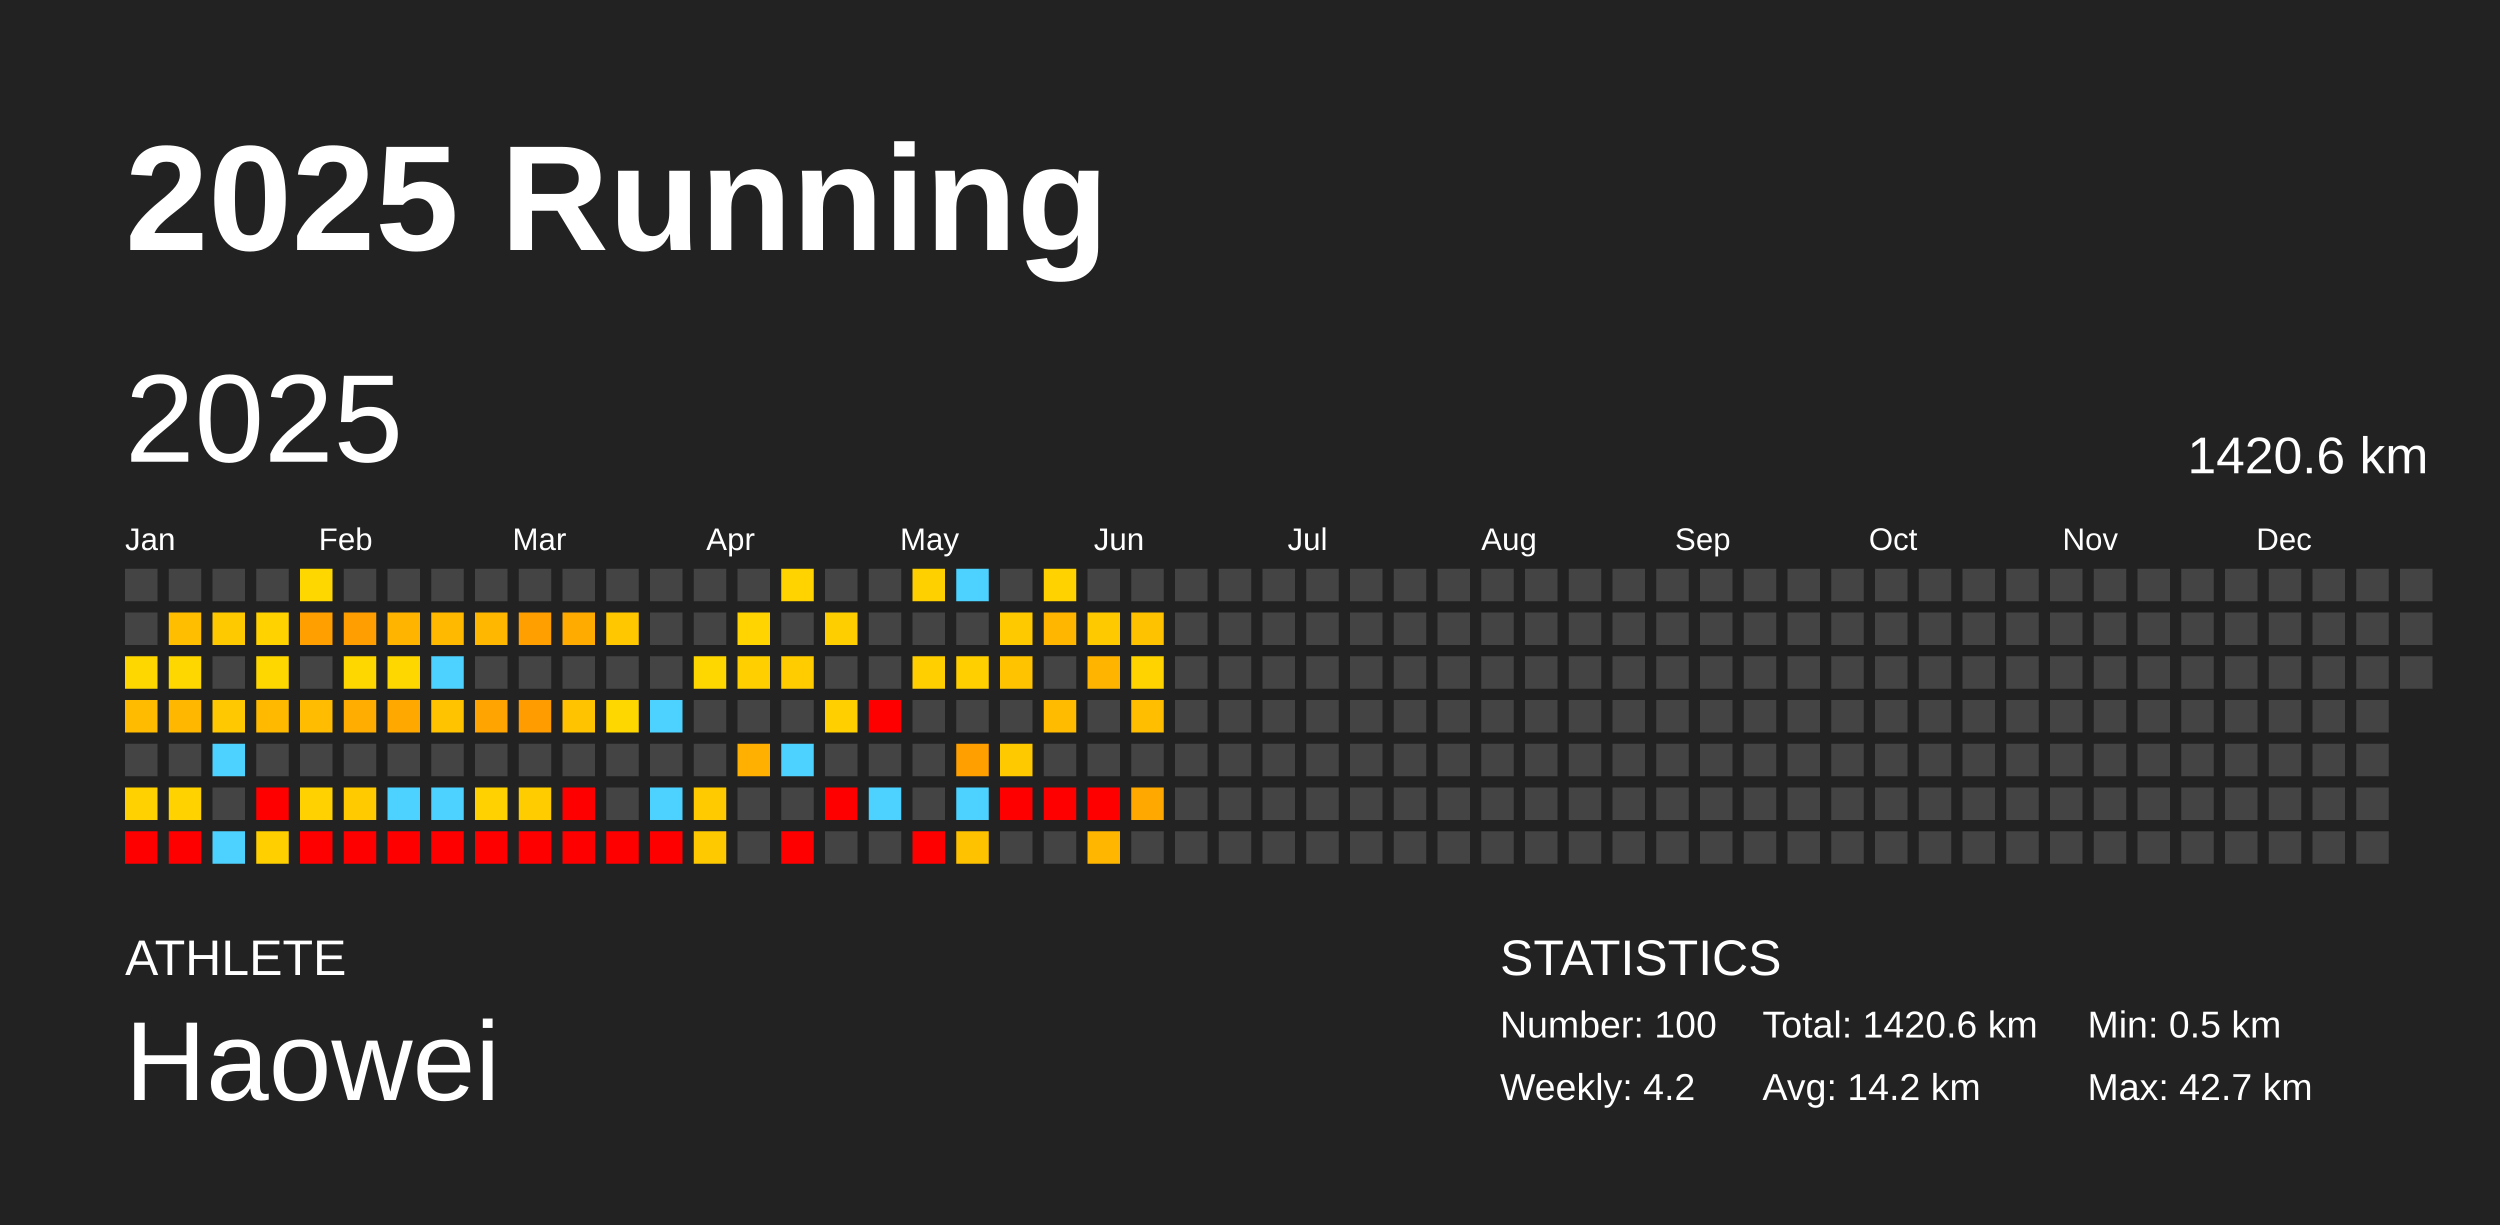
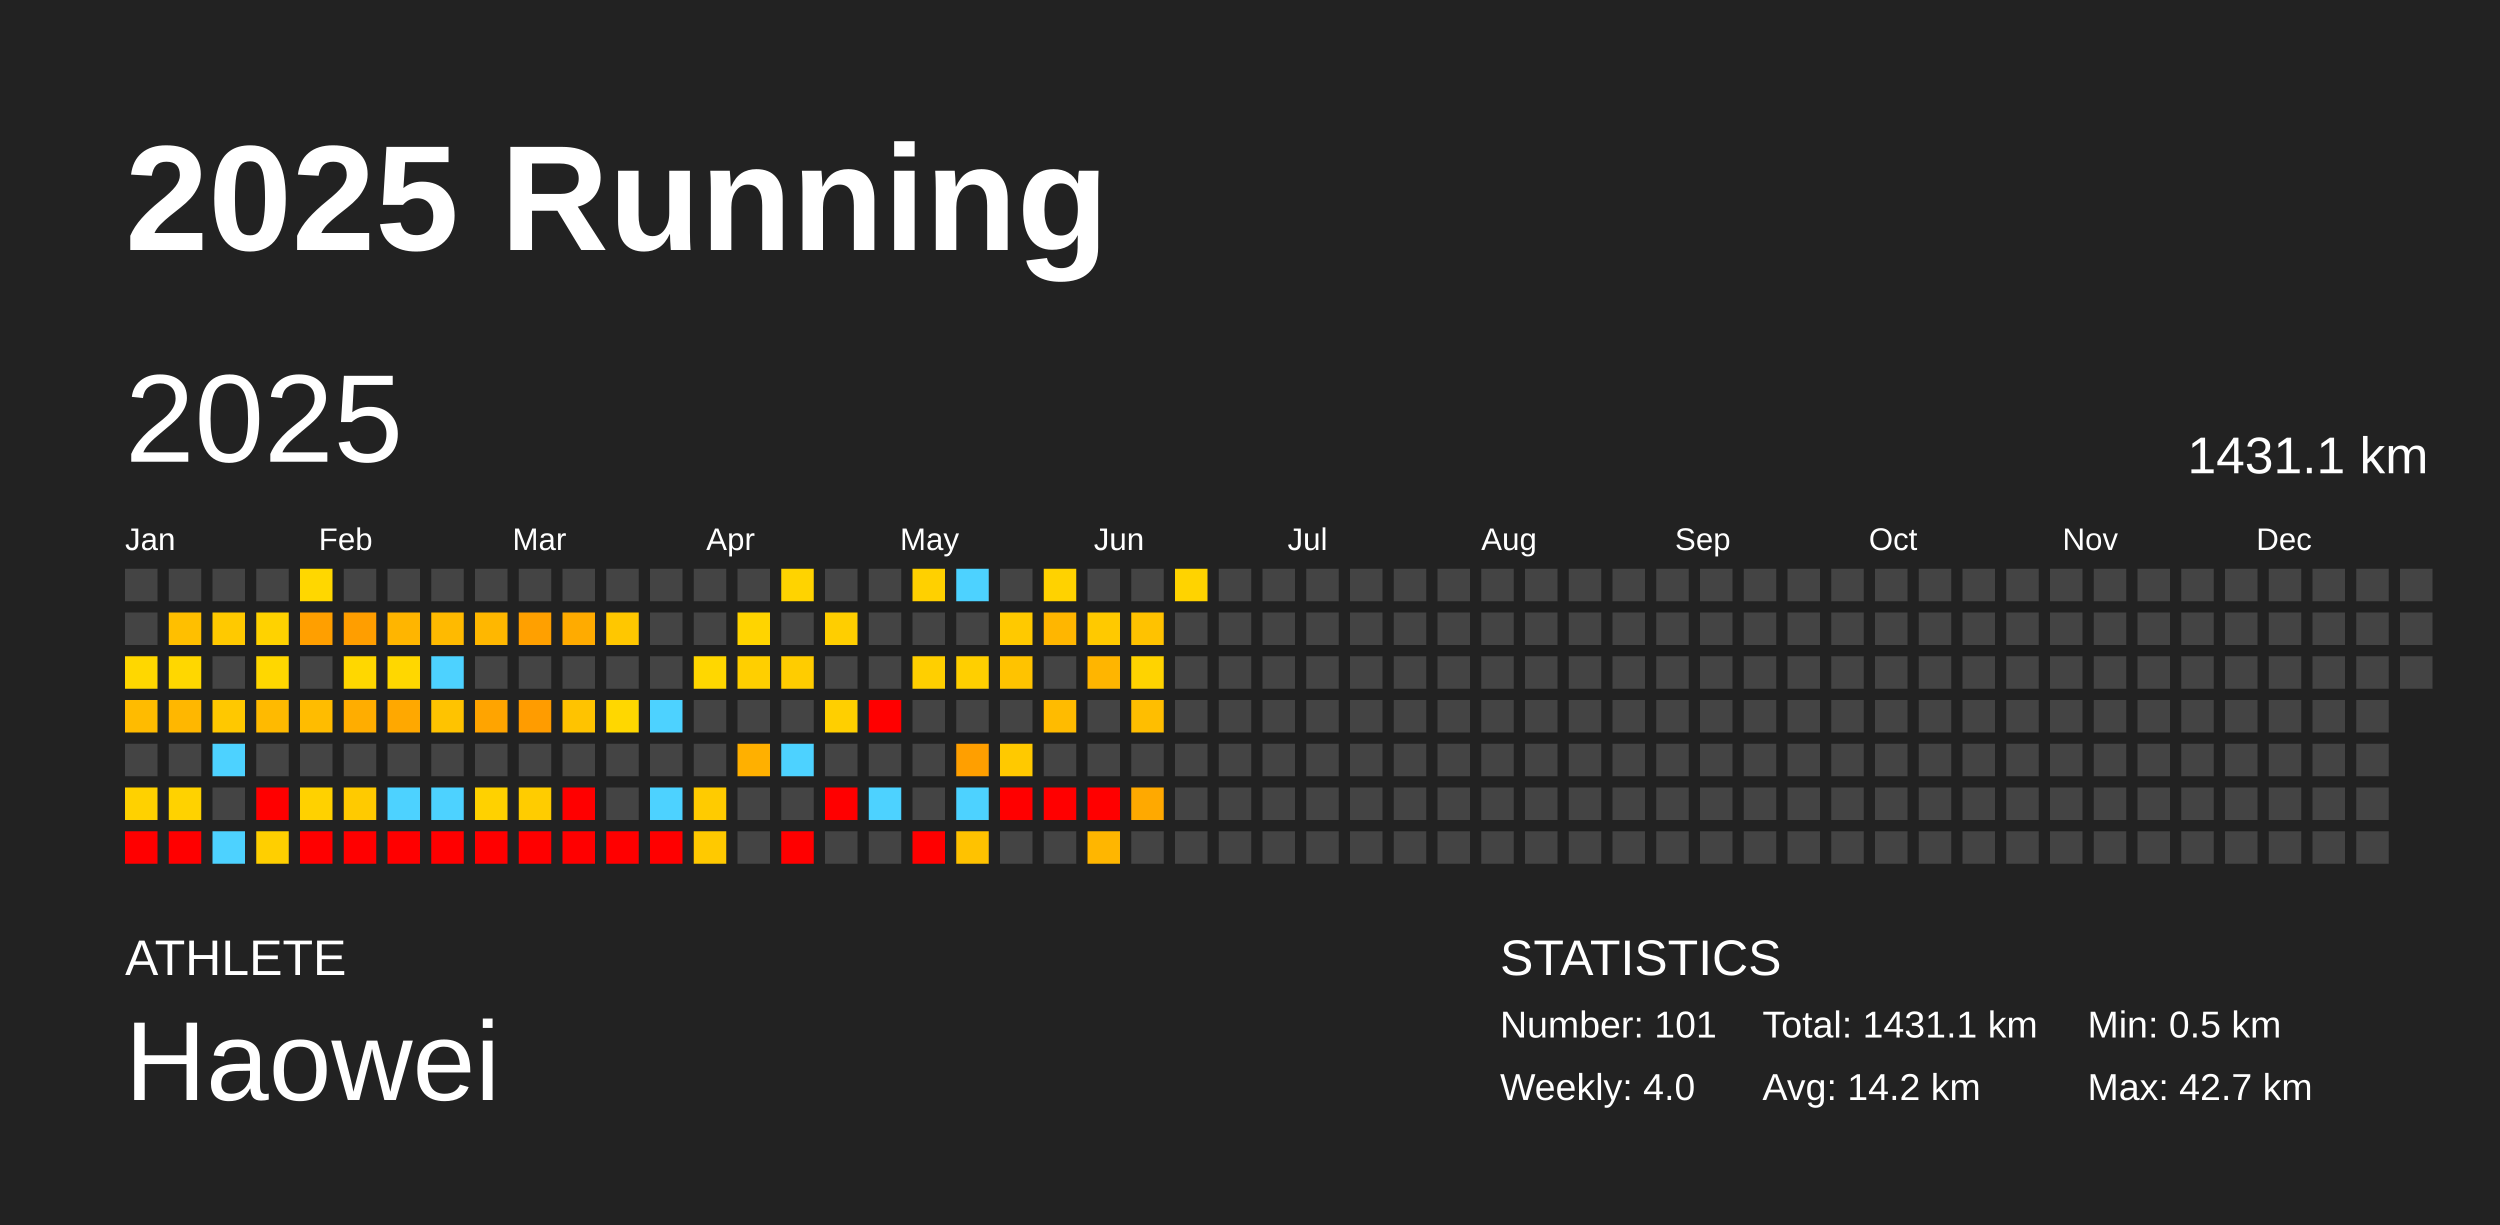
<svg xmlns="http://www.w3.org/2000/svg" baseProfile="full" height="98mm" version="1.1" viewBox="0,0,200,98" width="200mm">
  <defs />
  <rect fill="#222222" height="98" width="200" x="0" y="0" />
  <text fill="#FFFFFF" style="font-size:12px; font-family:Arial; font-weight:bold;" x="10" y="20">2025 Running</text>
  <text fill="#FFFFFF" style="font-size:4px; font-family:Arial" x="10" y="78">ATHLETE</text>
  <text fill="#FFFFFF" style="font-size:9px; font-family:Arial" x="10" y="88">Haowei</text>
  <text fill="#FFFFFF" style="font-size:4px; font-family:Arial" x="120" y="78">STATISTICS</text>
-   <text fill="#FFFFFF" style="font-size:3px; font-family:Arial" x="120" y="83">Number: 100</text>
-   <text fill="#FFFFFF" style="font-size:3px; font-family:Arial" x="120" y="88">Weekly: 4.2</text>
-   <text fill="#FFFFFF" style="font-size:3px; font-family:Arial" x="141" y="83">Total: 1420.6 km</text>
+   <text fill="#FFFFFF" style="font-size:3px; font-family:Arial" x="120" y="83">Number: 101</text>
+   <text fill="#FFFFFF" style="font-size:3px; font-family:Arial" x="120" y="88">Weekly: 4.0</text>
+   <text fill="#FFFFFF" style="font-size:3px; font-family:Arial" x="141" y="83">Total: 1431.1 km</text>
  <text fill="#FFFFFF" style="font-size:3px; font-family:Arial" x="141" y="88">Avg: 14.2 km</text>
  <text fill="#FFFFFF" style="font-size:3px; font-family:Arial" x="167" y="83">Min: 0.5 km</text>
  <text fill="#FFFFFF" style="font-size:3px; font-family:Arial" x="167" y="88">Max: 42.7 km</text>
  <text dominant-baseline="hanging" fill="#FFFFFF" style="font-size:10.0px; font-family:Arial;" x="10" y="30">2025</text>
-   <text dominant-baseline="hanging" fill="#FFFFFF" style="font-size:4.125px; font-family:Arial;" x="175" y="35">1420.6 km</text>
+   <text dominant-baseline="hanging" fill="#FFFFFF" style="font-size:4.125px; font-family:Arial;" x="175" y="35">1431.1 km</text>
  <text fill="#FFFFFF" style="font-size:2.5px; font-family:Arial" x="10.0" y="44">Jan</text>
  <text fill="#FFFFFF" style="font-size:2.5px; font-family:Arial" x="25.5" y="44">Feb</text>
  <text fill="#FFFFFF" style="font-size:2.5px; font-family:Arial" x="41.0" y="44">Mar</text>
  <text fill="#FFFFFF" style="font-size:2.5px; font-family:Arial" x="56.5" y="44">Apr</text>
  <text fill="#FFFFFF" style="font-size:2.5px; font-family:Arial" x="72.0" y="44">May</text>
  <text fill="#FFFFFF" style="font-size:2.5px; font-family:Arial" x="87.5" y="44">Jun</text>
  <text fill="#FFFFFF" style="font-size:2.5px; font-family:Arial" x="103.0" y="44">Jul</text>
  <text fill="#FFFFFF" style="font-size:2.5px; font-family:Arial" x="118.5" y="44">Aug</text>
  <text fill="#FFFFFF" style="font-size:2.5px; font-family:Arial" x="134.0" y="44">Sep</text>
  <text fill="#FFFFFF" style="font-size:2.5px; font-family:Arial" x="149.5" y="44">Oct</text>
  <text fill="#FFFFFF" style="font-size:2.5px; font-family:Arial" x="165.0" y="44">Nov</text>
  <text fill="#FFFFFF" style="font-size:2.5px; font-family:Arial" x="180.5" y="44">Dec</text>
  <rect fill="#444444" height="2.6" width="2.6" x="10.0" y="45.5" />
  <rect fill="#444444" height="2.6" width="2.6" x="10.0" y="49.0" />
  <rect fill="#ffd700" height="2.6" width="2.6" x="10.0" y="52.5" />
  <rect fill="#ffbb00" height="2.6" width="2.6" x="10.0" y="56.0" />
  <rect fill="#444444" height="2.6" width="2.6" x="10.0" y="59.5" />
  <rect fill="#ffd100" height="2.6" width="2.6" x="10.0" y="63.0" />
  <rect fill="red" height="2.6" width="2.6" x="10.0" y="66.5" />
  <rect fill="#444444" height="2.6" width="2.6" x="13.5" y="45.5" />
  <rect fill="#ffbf00" height="2.6" width="2.6" x="13.5" y="49.0" />
  <rect fill="#ffd700" height="2.6" width="2.6" x="13.5" y="52.5" />
  <rect fill="#ffb700" height="2.6" width="2.6" x="13.5" y="56.0" />
  <rect fill="#444444" height="2.6" width="2.6" x="13.5" y="59.5" />
  <rect fill="#ffd200" height="2.6" width="2.6" x="13.5" y="63.0" />
  <rect fill="red" height="2.6" width="2.6" x="13.5" y="66.5" />
  <rect fill="#444444" height="2.6" width="2.6" x="17.0" y="45.5" />
  <rect fill="#ffc900" height="2.6" width="2.6" x="17.0" y="49.0" />
  <rect fill="#444444" height="2.6" width="2.6" x="17.0" y="52.5" />
  <rect fill="#ffc800" height="2.6" width="2.6" x="17.0" y="56.0" />
  <rect fill="#4dd2ff" height="2.6" width="2.6" x="17.0" y="59.5" />
  <rect fill="#444444" height="2.6" width="2.6" x="17.0" y="63.0" />
  <rect fill="#4dd2ff" height="2.6" width="2.6" x="17.0" y="66.5" />
  <rect fill="#444444" height="2.6" width="2.6" x="20.5" y="45.5" />
  <rect fill="#ffd200" height="2.6" width="2.6" x="20.5" y="49.0" />
  <rect fill="#ffd700" height="2.6" width="2.6" x="20.5" y="52.5" />
  <rect fill="#ffba00" height="2.6" width="2.6" x="20.5" y="56.0" />
  <rect fill="#444444" height="2.6" width="2.6" x="20.5" y="59.5" />
  <rect fill="red" height="2.6" width="2.6" x="20.5" y="63.0" />
  <rect fill="#ffcf00" height="2.6" width="2.6" x="20.5" y="66.5" />
  <rect fill="#ffd700" height="2.6" width="2.6" x="24.0" y="45.5" />
  <rect fill="#ff9f00" height="2.6" width="2.6" x="24.0" y="49.0" />
  <rect fill="#444444" height="2.6" width="2.6" x="24.0" y="52.5" />
  <rect fill="#ffbc00" height="2.6" width="2.6" x="24.0" y="56.0" />
  <rect fill="#444444" height="2.6" width="2.6" x="24.0" y="59.5" />
  <rect fill="#ffd100" height="2.6" width="2.6" x="24.0" y="63.0" />
  <rect fill="red" height="2.6" width="2.6" x="24.0" y="66.5" />
  <rect fill="#444444" height="2.6" width="2.6" x="27.5" y="45.5" />
  <rect fill="#ff9e00" height="2.6" width="2.6" x="27.5" y="49.0" />
  <rect fill="#ffd700" height="2.6" width="2.6" x="27.5" y="52.5" />
  <rect fill="#ffad00" height="2.6" width="2.6" x="27.5" y="56.0" />
  <rect fill="#444444" height="2.6" width="2.6" x="27.5" y="59.5" />
  <rect fill="#ffca00" height="2.6" width="2.6" x="27.5" y="63.0" />
  <rect fill="red" height="2.6" width="2.6" x="27.5" y="66.5" />
  <rect fill="#444444" height="2.6" width="2.6" x="31.0" y="45.5" />
  <rect fill="#ffb500" height="2.6" width="2.6" x="31.0" y="49.0" />
  <rect fill="#ffd700" height="2.6" width="2.6" x="31.0" y="52.5" />
  <rect fill="#ffa800" height="2.6" width="2.6" x="31.0" y="56.0" />
  <rect fill="#444444" height="2.6" width="2.6" x="31.0" y="59.5" />
  <rect fill="#4dd2ff" height="2.6" width="2.6" x="31.0" y="63.0" />
  <rect fill="red" height="2.6" width="2.6" x="31.0" y="66.5" />
  <rect fill="#444444" height="2.6" width="2.6" x="34.5" y="45.5" />
  <rect fill="#ffba00" height="2.6" width="2.6" x="34.5" y="49.0" />
  <rect fill="#4dd2ff" height="2.6" width="2.6" x="34.5" y="52.5" />
  <rect fill="#ffc300" height="2.6" width="2.6" x="34.5" y="56.0" />
  <rect fill="#444444" height="2.6" width="2.6" x="34.5" y="59.5" />
  <rect fill="#4dd2ff" height="2.6" width="2.6" x="34.5" y="63.0" />
  <rect fill="red" height="2.6" width="2.6" x="34.5" y="66.5" />
  <rect fill="#444444" height="2.6" width="2.6" x="38.0" y="45.5" />
  <rect fill="#ffb700" height="2.6" width="2.6" x="38.0" y="49.0" />
  <rect fill="#444444" height="2.6" width="2.6" x="38.0" y="52.5" />
  <rect fill="#ffa400" height="2.6" width="2.6" x="38.0" y="56.0" />
  <rect fill="#444444" height="2.6" width="2.6" x="38.0" y="59.5" />
  <rect fill="#ffd100" height="2.6" width="2.6" x="38.0" y="63.0" />
  <rect fill="red" height="2.6" width="2.6" x="38.0" y="66.5" />
  <rect fill="#444444" height="2.6" width="2.6" x="41.5" y="45.5" />
  <rect fill="#ffa000" height="2.6" width="2.6" x="41.5" y="49.0" />
  <rect fill="#444444" height="2.6" width="2.6" x="41.5" y="52.5" />
  <rect fill="#ff9c00" height="2.6" width="2.6" x="41.5" y="56.0" />
  <rect fill="#444444" height="2.6" width="2.6" x="41.5" y="59.5" />
  <rect fill="#ffcc00" height="2.6" width="2.6" x="41.5" y="63.0" />
  <rect fill="red" height="2.6" width="2.6" x="41.5" y="66.5" />
  <rect fill="#444444" height="2.6" width="2.6" x="45.0" y="45.5" />
  <rect fill="#ffab00" height="2.6" width="2.6" x="45.0" y="49.0" />
  <rect fill="#444444" height="2.6" width="2.6" x="45.0" y="52.5" />
  <rect fill="#ffc300" height="2.6" width="2.6" x="45.0" y="56.0" />
  <rect fill="#444444" height="2.6" width="2.6" x="45.0" y="59.5" />
  <rect fill="red" height="2.6" width="2.6" x="45.0" y="63.0" />
  <rect fill="red" height="2.6" width="2.6" x="45.0" y="66.5" />
  <rect fill="#444444" height="2.6" width="2.6" x="48.5" y="45.5" />
  <rect fill="#ffc700" height="2.6" width="2.6" x="48.5" y="49.0" />
  <rect fill="#444444" height="2.6" width="2.6" x="48.5" y="52.5" />
  <rect fill="#ffd700" height="2.6" width="2.6" x="48.5" y="56.0" />
  <rect fill="#444444" height="2.6" width="2.6" x="48.5" y="59.5" />
  <rect fill="#444444" height="2.6" width="2.6" x="48.5" y="63.0" />
  <rect fill="red" height="2.6" width="2.6" x="48.5" y="66.5" />
  <rect fill="#444444" height="2.6" width="2.6" x="52.0" y="45.5" />
  <rect fill="#444444" height="2.6" width="2.6" x="52.0" y="49.0" />
  <rect fill="#444444" height="2.6" width="2.6" x="52.0" y="52.5" />
  <rect fill="#4dd2ff" height="2.6" width="2.6" x="52.0" y="56.0" />
  <rect fill="#444444" height="2.6" width="2.6" x="52.0" y="59.5" />
  <rect fill="#4dd2ff" height="2.6" width="2.6" x="52.0" y="63.0" />
  <rect fill="red" height="2.6" width="2.6" x="52.0" y="66.5" />
  <rect fill="#444444" height="2.6" width="2.6" x="55.5" y="45.5" />
  <rect fill="#444444" height="2.6" width="2.6" x="55.5" y="49.0" />
  <rect fill="#ffd700" height="2.6" width="2.6" x="55.5" y="52.5" />
  <rect fill="#444444" height="2.6" width="2.6" x="55.5" y="56.0" />
  <rect fill="#444444" height="2.6" width="2.6" x="55.5" y="59.5" />
  <rect fill="#ffcb00" height="2.6" width="2.6" x="55.5" y="63.0" />
  <rect fill="#ffc900" height="2.6" width="2.6" x="55.5" y="66.5" />
  <rect fill="#444444" height="2.6" width="2.6" x="59.0" y="45.5" />
  <rect fill="#ffd400" height="2.6" width="2.6" x="59.0" y="49.0" />
  <rect fill="#ffcf00" height="2.6" width="2.6" x="59.0" y="52.5" />
  <rect fill="#444444" height="2.6" width="2.6" x="59.0" y="56.0" />
  <rect fill="#ffb000" height="2.6" width="2.6" x="59.0" y="59.5" />
  <rect fill="#444444" height="2.6" width="2.6" x="59.0" y="63.0" />
  <rect fill="#444444" height="2.6" width="2.6" x="59.0" y="66.5" />
  <rect fill="#ffd300" height="2.6" width="2.6" x="62.5" y="45.5" />
  <rect fill="#444444" height="2.6" width="2.6" x="62.5" y="49.0" />
  <rect fill="#ffcc00" height="2.6" width="2.6" x="62.5" y="52.5" />
  <rect fill="#444444" height="2.6" width="2.6" x="62.5" y="56.0" />
  <rect fill="#4dd2ff" height="2.6" width="2.6" x="62.5" y="59.5" />
  <rect fill="#444444" height="2.6" width="2.6" x="62.5" y="63.0" />
  <rect fill="red" height="2.6" width="2.6" x="62.5" y="66.5" />
  <rect fill="#444444" height="2.6" width="2.6" x="66.0" y="45.5" />
  <rect fill="#ffce00" height="2.6" width="2.6" x="66.0" y="49.0" />
  <rect fill="#444444" height="2.6" width="2.6" x="66.0" y="52.5" />
  <rect fill="#ffcf00" height="2.6" width="2.6" x="66.0" y="56.0" />
  <rect fill="#444444" height="2.6" width="2.6" x="66.0" y="59.5" />
  <rect fill="red" height="2.6" width="2.6" x="66.0" y="63.0" />
  <rect fill="#444444" height="2.6" width="2.6" x="66.0" y="66.5" />
  <rect fill="#444444" height="2.6" width="2.6" x="69.5" y="45.5" />
  <rect fill="#444444" height="2.6" width="2.6" x="69.5" y="49.0" />
  <rect fill="#444444" height="2.6" width="2.6" x="69.5" y="52.5" />
  <rect fill="red" height="2.6" width="2.6" x="69.5" y="56.0" />
  <rect fill="#444444" height="2.6" width="2.6" x="69.5" y="59.5" />
  <rect fill="#4dd2ff" height="2.6" width="2.6" x="69.5" y="63.0" />
  <rect fill="#444444" height="2.6" width="2.6" x="69.5" y="66.5" />
  <rect fill="#ffd000" height="2.6" width="2.6" x="73.0" y="45.5" />
  <rect fill="#444444" height="2.6" width="2.6" x="73.0" y="49.0" />
  <rect fill="#ffcf00" height="2.6" width="2.6" x="73.0" y="52.5" />
  <rect fill="#444444" height="2.6" width="2.6" x="73.0" y="56.0" />
  <rect fill="#444444" height="2.6" width="2.6" x="73.0" y="59.5" />
  <rect fill="#444444" height="2.6" width="2.6" x="73.0" y="63.0" />
  <rect fill="red" height="2.6" width="2.6" x="73.0" y="66.5" />
  <rect fill="#4dd2ff" height="2.6" width="2.6" x="76.5" y="45.5" />
  <rect fill="#444444" height="2.6" width="2.6" x="76.5" y="49.0" />
  <rect fill="#ffcf00" height="2.6" width="2.6" x="76.5" y="52.5" />
  <rect fill="#444444" height="2.6" width="2.6" x="76.5" y="56.0" />
  <rect fill="#ff9f00" height="2.6" width="2.6" x="76.5" y="59.5" />
  <rect fill="#4dd2ff" height="2.6" width="2.6" x="76.5" y="63.0" />
  <rect fill="#ffc200" height="2.6" width="2.6" x="76.5" y="66.5" />
  <rect fill="#444444" height="2.6" width="2.6" x="80.0" y="45.5" />
  <rect fill="#ffc900" height="2.6" width="2.6" x="80.0" y="49.0" />
  <rect fill="#ffc300" height="2.6" width="2.6" x="80.0" y="52.5" />
  <rect fill="#444444" height="2.6" width="2.6" x="80.0" y="56.0" />
  <rect fill="#ffc900" height="2.6" width="2.6" x="80.0" y="59.5" />
  <rect fill="red" height="2.6" width="2.6" x="80.0" y="63.0" />
  <rect fill="#444444" height="2.6" width="2.6" x="80.0" y="66.5" />
  <rect fill="#ffd200" height="2.6" width="2.6" x="83.5" y="45.5" />
  <rect fill="#ffb600" height="2.6" width="2.6" x="83.5" y="49.0" />
  <rect fill="#444444" height="2.6" width="2.6" x="83.5" y="52.5" />
  <rect fill="#ffbb00" height="2.6" width="2.6" x="83.5" y="56.0" />
  <rect fill="#444444" height="2.6" width="2.6" x="83.5" y="59.5" />
  <rect fill="red" height="2.6" width="2.6" x="83.5" y="63.0" />
  <rect fill="#444444" height="2.6" width="2.6" x="83.5" y="66.5" />
  <rect fill="#444444" height="2.6" width="2.6" x="87.0" y="45.5" />
  <rect fill="#ffc900" height="2.6" width="2.6" x="87.0" y="49.0" />
  <rect fill="#ffb500" height="2.6" width="2.6" x="87.0" y="52.5" />
  <rect fill="#444444" height="2.6" width="2.6" x="87.0" y="56.0" />
  <rect fill="#444444" height="2.6" width="2.6" x="87.0" y="59.5" />
  <rect fill="red" height="2.6" width="2.6" x="87.0" y="63.0" />
  <rect fill="#ffb600" height="2.6" width="2.6" x="87.0" y="66.5" />
  <rect fill="#444444" height="2.6" width="2.6" x="90.5" y="45.5" />
  <rect fill="#ffc200" height="2.6" width="2.6" x="90.5" y="49.0" />
  <rect fill="#ffd300" height="2.6" width="2.6" x="90.5" y="52.5" />
  <rect fill="#ffbe00" height="2.6" width="2.6" x="90.5" y="56.0" />
  <rect fill="#444444" height="2.6" width="2.6" x="90.5" y="59.5" />
  <rect fill="#ffa900" height="2.6" width="2.6" x="90.5" y="63.0" />
  <rect fill="#444444" height="2.6" width="2.6" x="90.5" y="66.5" />
-   <rect fill="#444444" height="2.6" width="2.6" x="94.0" y="45.5" />
+   <rect fill="#ffd300" height="2.6" width="2.6" x="94.0" y="45.5" />
  <rect fill="#444444" height="2.6" width="2.6" x="94.0" y="49.0" />
  <rect fill="#444444" height="2.6" width="2.6" x="94.0" y="52.5" />
  <rect fill="#444444" height="2.6" width="2.6" x="94.0" y="56.0" />
  <rect fill="#444444" height="2.6" width="2.6" x="94.0" y="59.5" />
  <rect fill="#444444" height="2.6" width="2.6" x="94.0" y="63.0" />
  <rect fill="#444444" height="2.6" width="2.6" x="94.0" y="66.5" />
  <rect fill="#444444" height="2.6" width="2.6" x="97.5" y="45.5" />
  <rect fill="#444444" height="2.6" width="2.6" x="97.5" y="49.0" />
  <rect fill="#444444" height="2.6" width="2.6" x="97.5" y="52.5" />
  <rect fill="#444444" height="2.6" width="2.6" x="97.5" y="56.0" />
  <rect fill="#444444" height="2.6" width="2.6" x="97.5" y="59.5" />
  <rect fill="#444444" height="2.6" width="2.6" x="97.5" y="63.0" />
  <rect fill="#444444" height="2.6" width="2.6" x="97.5" y="66.5" />
  <rect fill="#444444" height="2.6" width="2.6" x="101.0" y="45.5" />
  <rect fill="#444444" height="2.6" width="2.6" x="101.0" y="49.0" />
  <rect fill="#444444" height="2.6" width="2.6" x="101.0" y="52.5" />
  <rect fill="#444444" height="2.6" width="2.6" x="101.0" y="56.0" />
  <rect fill="#444444" height="2.6" width="2.6" x="101.0" y="59.5" />
  <rect fill="#444444" height="2.6" width="2.6" x="101.0" y="63.0" />
  <rect fill="#444444" height="2.6" width="2.6" x="101.0" y="66.5" />
  <rect fill="#444444" height="2.6" width="2.6" x="104.5" y="45.5" />
  <rect fill="#444444" height="2.6" width="2.6" x="104.5" y="49.0" />
  <rect fill="#444444" height="2.6" width="2.6" x="104.5" y="52.5" />
  <rect fill="#444444" height="2.6" width="2.6" x="104.5" y="56.0" />
  <rect fill="#444444" height="2.6" width="2.6" x="104.5" y="59.5" />
  <rect fill="#444444" height="2.6" width="2.6" x="104.5" y="63.0" />
  <rect fill="#444444" height="2.6" width="2.6" x="104.5" y="66.5" />
  <rect fill="#444444" height="2.6" width="2.6" x="108.0" y="45.5" />
  <rect fill="#444444" height="2.6" width="2.6" x="108.0" y="49.0" />
  <rect fill="#444444" height="2.6" width="2.6" x="108.0" y="52.5" />
  <rect fill="#444444" height="2.6" width="2.6" x="108.0" y="56.0" />
  <rect fill="#444444" height="2.6" width="2.6" x="108.0" y="59.5" />
  <rect fill="#444444" height="2.6" width="2.6" x="108.0" y="63.0" />
  <rect fill="#444444" height="2.6" width="2.6" x="108.0" y="66.5" />
  <rect fill="#444444" height="2.6" width="2.6" x="111.5" y="45.5" />
  <rect fill="#444444" height="2.6" width="2.6" x="111.5" y="49.0" />
  <rect fill="#444444" height="2.6" width="2.6" x="111.5" y="52.5" />
  <rect fill="#444444" height="2.6" width="2.6" x="111.5" y="56.0" />
  <rect fill="#444444" height="2.6" width="2.6" x="111.5" y="59.5" />
  <rect fill="#444444" height="2.6" width="2.6" x="111.5" y="63.0" />
  <rect fill="#444444" height="2.6" width="2.6" x="111.5" y="66.5" />
  <rect fill="#444444" height="2.6" width="2.6" x="115.0" y="45.5" />
  <rect fill="#444444" height="2.6" width="2.6" x="115.0" y="49.0" />
  <rect fill="#444444" height="2.6" width="2.6" x="115.0" y="52.5" />
  <rect fill="#444444" height="2.6" width="2.6" x="115.0" y="56.0" />
  <rect fill="#444444" height="2.6" width="2.6" x="115.0" y="59.5" />
  <rect fill="#444444" height="2.6" width="2.6" x="115.0" y="63.0" />
  <rect fill="#444444" height="2.6" width="2.6" x="115.0" y="66.5" />
  <rect fill="#444444" height="2.6" width="2.6" x="118.5" y="45.5" />
  <rect fill="#444444" height="2.6" width="2.6" x="118.5" y="49.0" />
  <rect fill="#444444" height="2.6" width="2.6" x="118.5" y="52.5" />
  <rect fill="#444444" height="2.6" width="2.6" x="118.5" y="56.0" />
  <rect fill="#444444" height="2.6" width="2.6" x="118.5" y="59.5" />
  <rect fill="#444444" height="2.6" width="2.6" x="118.5" y="63.0" />
  <rect fill="#444444" height="2.6" width="2.6" x="118.5" y="66.5" />
  <rect fill="#444444" height="2.6" width="2.6" x="122.0" y="45.5" />
  <rect fill="#444444" height="2.6" width="2.6" x="122.0" y="49.0" />
  <rect fill="#444444" height="2.6" width="2.6" x="122.0" y="52.5" />
  <rect fill="#444444" height="2.6" width="2.6" x="122.0" y="56.0" />
  <rect fill="#444444" height="2.6" width="2.6" x="122.0" y="59.5" />
  <rect fill="#444444" height="2.6" width="2.6" x="122.0" y="63.0" />
  <rect fill="#444444" height="2.6" width="2.6" x="122.0" y="66.5" />
  <rect fill="#444444" height="2.6" width="2.6" x="125.5" y="45.5" />
  <rect fill="#444444" height="2.6" width="2.6" x="125.5" y="49.0" />
  <rect fill="#444444" height="2.6" width="2.6" x="125.5" y="52.5" />
  <rect fill="#444444" height="2.6" width="2.6" x="125.5" y="56.0" />
  <rect fill="#444444" height="2.6" width="2.6" x="125.5" y="59.5" />
  <rect fill="#444444" height="2.6" width="2.6" x="125.5" y="63.0" />
  <rect fill="#444444" height="2.6" width="2.6" x="125.5" y="66.5" />
  <rect fill="#444444" height="2.6" width="2.6" x="129.0" y="45.5" />
  <rect fill="#444444" height="2.6" width="2.6" x="129.0" y="49.0" />
  <rect fill="#444444" height="2.6" width="2.6" x="129.0" y="52.5" />
  <rect fill="#444444" height="2.6" width="2.6" x="129.0" y="56.0" />
  <rect fill="#444444" height="2.6" width="2.6" x="129.0" y="59.5" />
  <rect fill="#444444" height="2.6" width="2.6" x="129.0" y="63.0" />
  <rect fill="#444444" height="2.6" width="2.6" x="129.0" y="66.5" />
  <rect fill="#444444" height="2.6" width="2.6" x="132.5" y="45.5" />
  <rect fill="#444444" height="2.6" width="2.6" x="132.5" y="49.0" />
  <rect fill="#444444" height="2.6" width="2.6" x="132.5" y="52.5" />
  <rect fill="#444444" height="2.6" width="2.6" x="132.5" y="56.0" />
  <rect fill="#444444" height="2.6" width="2.6" x="132.5" y="59.5" />
  <rect fill="#444444" height="2.6" width="2.6" x="132.5" y="63.0" />
  <rect fill="#444444" height="2.6" width="2.6" x="132.5" y="66.5" />
  <rect fill="#444444" height="2.6" width="2.6" x="136.0" y="45.5" />
  <rect fill="#444444" height="2.6" width="2.6" x="136.0" y="49.0" />
  <rect fill="#444444" height="2.6" width="2.6" x="136.0" y="52.5" />
  <rect fill="#444444" height="2.6" width="2.6" x="136.0" y="56.0" />
  <rect fill="#444444" height="2.6" width="2.6" x="136.0" y="59.5" />
  <rect fill="#444444" height="2.6" width="2.6" x="136.0" y="63.0" />
  <rect fill="#444444" height="2.6" width="2.6" x="136.0" y="66.5" />
  <rect fill="#444444" height="2.6" width="2.6" x="139.5" y="45.5" />
  <rect fill="#444444" height="2.6" width="2.6" x="139.5" y="49.0" />
  <rect fill="#444444" height="2.6" width="2.6" x="139.5" y="52.5" />
  <rect fill="#444444" height="2.6" width="2.6" x="139.5" y="56.0" />
  <rect fill="#444444" height="2.6" width="2.6" x="139.5" y="59.5" />
  <rect fill="#444444" height="2.6" width="2.6" x="139.5" y="63.0" />
  <rect fill="#444444" height="2.6" width="2.6" x="139.5" y="66.5" />
  <rect fill="#444444" height="2.6" width="2.6" x="143.0" y="45.5" />
  <rect fill="#444444" height="2.6" width="2.6" x="143.0" y="49.0" />
  <rect fill="#444444" height="2.6" width="2.6" x="143.0" y="52.5" />
  <rect fill="#444444" height="2.6" width="2.6" x="143.0" y="56.0" />
  <rect fill="#444444" height="2.6" width="2.6" x="143.0" y="59.5" />
  <rect fill="#444444" height="2.6" width="2.6" x="143.0" y="63.0" />
  <rect fill="#444444" height="2.6" width="2.6" x="143.0" y="66.5" />
  <rect fill="#444444" height="2.6" width="2.6" x="146.5" y="45.5" />
  <rect fill="#444444" height="2.6" width="2.6" x="146.5" y="49.0" />
  <rect fill="#444444" height="2.6" width="2.6" x="146.5" y="52.5" />
  <rect fill="#444444" height="2.6" width="2.6" x="146.5" y="56.0" />
  <rect fill="#444444" height="2.6" width="2.6" x="146.5" y="59.5" />
  <rect fill="#444444" height="2.6" width="2.6" x="146.5" y="63.0" />
  <rect fill="#444444" height="2.6" width="2.6" x="146.5" y="66.5" />
  <rect fill="#444444" height="2.6" width="2.6" x="150.0" y="45.5" />
  <rect fill="#444444" height="2.6" width="2.6" x="150.0" y="49.0" />
  <rect fill="#444444" height="2.6" width="2.6" x="150.0" y="52.5" />
  <rect fill="#444444" height="2.6" width="2.6" x="150.0" y="56.0" />
  <rect fill="#444444" height="2.6" width="2.6" x="150.0" y="59.5" />
  <rect fill="#444444" height="2.6" width="2.6" x="150.0" y="63.0" />
  <rect fill="#444444" height="2.6" width="2.6" x="150.0" y="66.5" />
  <rect fill="#444444" height="2.6" width="2.6" x="153.5" y="45.5" />
  <rect fill="#444444" height="2.6" width="2.6" x="153.5" y="49.0" />
  <rect fill="#444444" height="2.6" width="2.6" x="153.5" y="52.5" />
  <rect fill="#444444" height="2.6" width="2.6" x="153.5" y="56.0" />
  <rect fill="#444444" height="2.6" width="2.6" x="153.5" y="59.5" />
  <rect fill="#444444" height="2.6" width="2.6" x="153.5" y="63.0" />
  <rect fill="#444444" height="2.6" width="2.6" x="153.5" y="66.5" />
  <rect fill="#444444" height="2.6" width="2.6" x="157.0" y="45.5" />
  <rect fill="#444444" height="2.6" width="2.6" x="157.0" y="49.0" />
  <rect fill="#444444" height="2.6" width="2.6" x="157.0" y="52.5" />
  <rect fill="#444444" height="2.6" width="2.6" x="157.0" y="56.0" />
  <rect fill="#444444" height="2.6" width="2.6" x="157.0" y="59.5" />
  <rect fill="#444444" height="2.6" width="2.6" x="157.0" y="63.0" />
  <rect fill="#444444" height="2.6" width="2.6" x="157.0" y="66.5" />
  <rect fill="#444444" height="2.6" width="2.6" x="160.5" y="45.5" />
  <rect fill="#444444" height="2.6" width="2.6" x="160.5" y="49.0" />
  <rect fill="#444444" height="2.6" width="2.6" x="160.5" y="52.5" />
  <rect fill="#444444" height="2.6" width="2.6" x="160.5" y="56.0" />
  <rect fill="#444444" height="2.6" width="2.6" x="160.5" y="59.5" />
  <rect fill="#444444" height="2.6" width="2.6" x="160.5" y="63.0" />
  <rect fill="#444444" height="2.6" width="2.6" x="160.5" y="66.5" />
  <rect fill="#444444" height="2.6" width="2.6" x="164.0" y="45.5" />
  <rect fill="#444444" height="2.6" width="2.6" x="164.0" y="49.0" />
  <rect fill="#444444" height="2.6" width="2.6" x="164.0" y="52.5" />
  <rect fill="#444444" height="2.6" width="2.6" x="164.0" y="56.0" />
  <rect fill="#444444" height="2.6" width="2.6" x="164.0" y="59.5" />
  <rect fill="#444444" height="2.6" width="2.6" x="164.0" y="63.0" />
  <rect fill="#444444" height="2.6" width="2.6" x="164.0" y="66.5" />
  <rect fill="#444444" height="2.6" width="2.6" x="167.5" y="45.5" />
  <rect fill="#444444" height="2.6" width="2.6" x="167.5" y="49.0" />
  <rect fill="#444444" height="2.6" width="2.6" x="167.5" y="52.5" />
  <rect fill="#444444" height="2.6" width="2.6" x="167.5" y="56.0" />
  <rect fill="#444444" height="2.6" width="2.6" x="167.5" y="59.5" />
  <rect fill="#444444" height="2.6" width="2.6" x="167.5" y="63.0" />
  <rect fill="#444444" height="2.6" width="2.6" x="167.5" y="66.5" />
  <rect fill="#444444" height="2.6" width="2.6" x="171.0" y="45.5" />
  <rect fill="#444444" height="2.6" width="2.6" x="171.0" y="49.0" />
  <rect fill="#444444" height="2.6" width="2.6" x="171.0" y="52.5" />
  <rect fill="#444444" height="2.6" width="2.6" x="171.0" y="56.0" />
  <rect fill="#444444" height="2.6" width="2.6" x="171.0" y="59.5" />
  <rect fill="#444444" height="2.6" width="2.6" x="171.0" y="63.0" />
  <rect fill="#444444" height="2.6" width="2.6" x="171.0" y="66.5" />
  <rect fill="#444444" height="2.6" width="2.6" x="174.5" y="45.5" />
  <rect fill="#444444" height="2.6" width="2.6" x="174.5" y="49.0" />
  <rect fill="#444444" height="2.6" width="2.6" x="174.5" y="52.5" />
  <rect fill="#444444" height="2.6" width="2.6" x="174.5" y="56.0" />
  <rect fill="#444444" height="2.6" width="2.6" x="174.5" y="59.5" />
  <rect fill="#444444" height="2.6" width="2.6" x="174.5" y="63.0" />
  <rect fill="#444444" height="2.6" width="2.6" x="174.5" y="66.5" />
  <rect fill="#444444" height="2.6" width="2.6" x="178.0" y="45.5" />
  <rect fill="#444444" height="2.6" width="2.6" x="178.0" y="49.0" />
  <rect fill="#444444" height="2.6" width="2.6" x="178.0" y="52.5" />
  <rect fill="#444444" height="2.6" width="2.6" x="178.0" y="56.0" />
  <rect fill="#444444" height="2.6" width="2.6" x="178.0" y="59.5" />
  <rect fill="#444444" height="2.6" width="2.6" x="178.0" y="63.0" />
  <rect fill="#444444" height="2.6" width="2.6" x="178.0" y="66.5" />
  <rect fill="#444444" height="2.6" width="2.6" x="181.5" y="45.5" />
  <rect fill="#444444" height="2.6" width="2.6" x="181.5" y="49.0" />
  <rect fill="#444444" height="2.6" width="2.6" x="181.5" y="52.5" />
  <rect fill="#444444" height="2.6" width="2.6" x="181.5" y="56.0" />
  <rect fill="#444444" height="2.6" width="2.6" x="181.5" y="59.5" />
  <rect fill="#444444" height="2.6" width="2.6" x="181.5" y="63.0" />
  <rect fill="#444444" height="2.6" width="2.6" x="181.5" y="66.5" />
  <rect fill="#444444" height="2.6" width="2.6" x="185.0" y="45.5" />
  <rect fill="#444444" height="2.6" width="2.6" x="185.0" y="49.0" />
  <rect fill="#444444" height="2.6" width="2.6" x="185.0" y="52.5" />
  <rect fill="#444444" height="2.6" width="2.6" x="185.0" y="56.0" />
  <rect fill="#444444" height="2.6" width="2.6" x="185.0" y="59.5" />
  <rect fill="#444444" height="2.6" width="2.6" x="185.0" y="63.0" />
  <rect fill="#444444" height="2.6" width="2.6" x="185.0" y="66.5" />
  <rect fill="#444444" height="2.6" width="2.6" x="188.5" y="45.5" />
  <rect fill="#444444" height="2.6" width="2.6" x="188.5" y="49.0" />
  <rect fill="#444444" height="2.6" width="2.6" x="188.5" y="52.5" />
  <rect fill="#444444" height="2.6" width="2.6" x="188.5" y="56.0" />
  <rect fill="#444444" height="2.6" width="2.6" x="188.5" y="59.5" />
  <rect fill="#444444" height="2.6" width="2.6" x="188.5" y="63.0" />
  <rect fill="#444444" height="2.6" width="2.6" x="188.5" y="66.5" />
  <rect fill="#444444" height="2.6" width="2.6" x="192.0" y="45.5" />
  <rect fill="#444444" height="2.6" width="2.6" x="192.0" y="49.0" />
  <rect fill="#444444" height="2.6" width="2.6" x="192.0" y="52.5" />
</svg>
